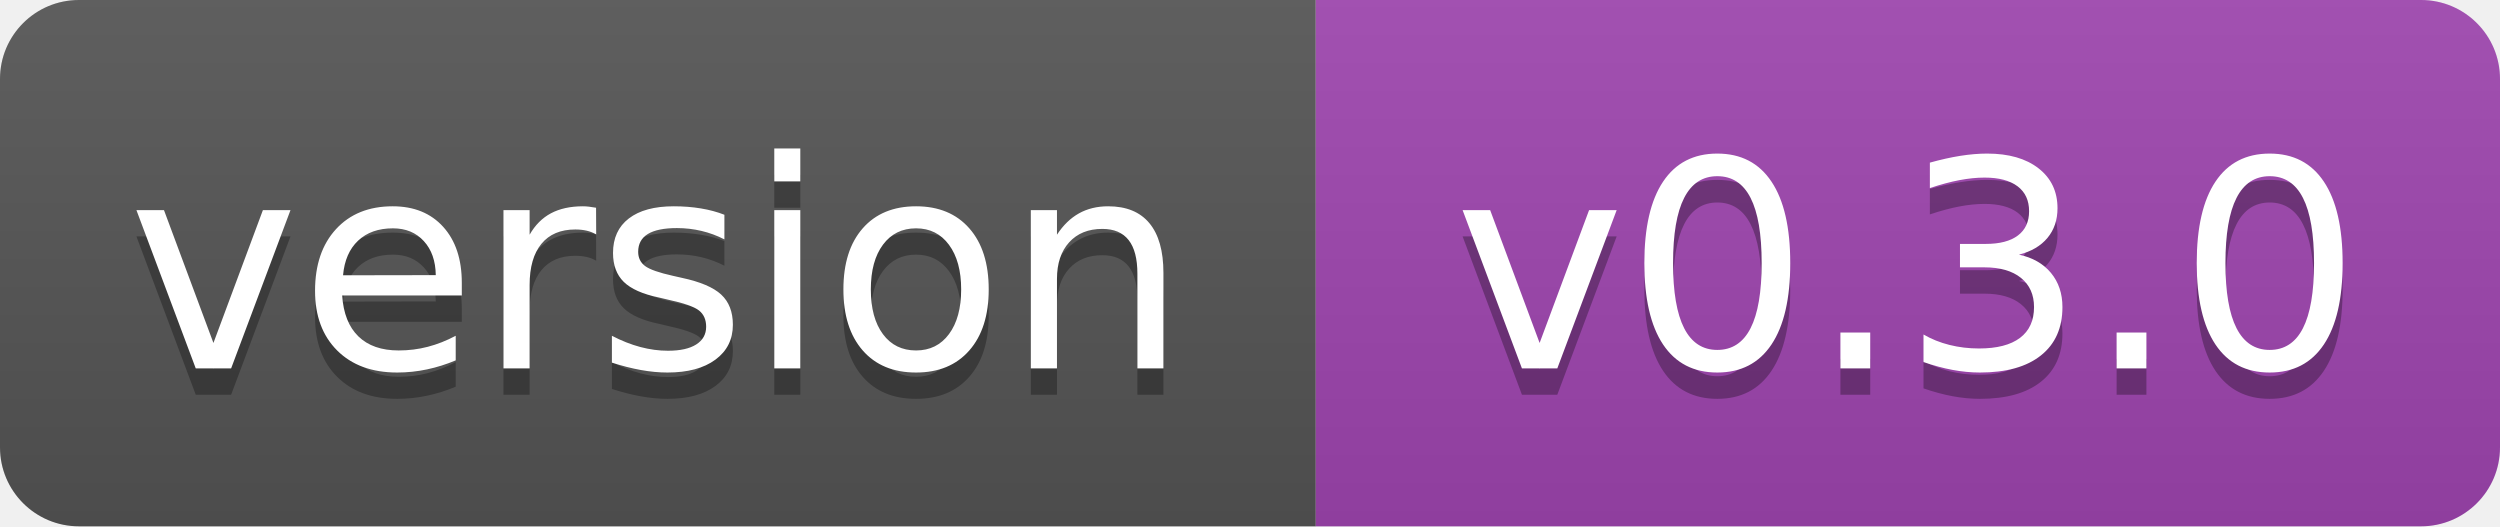
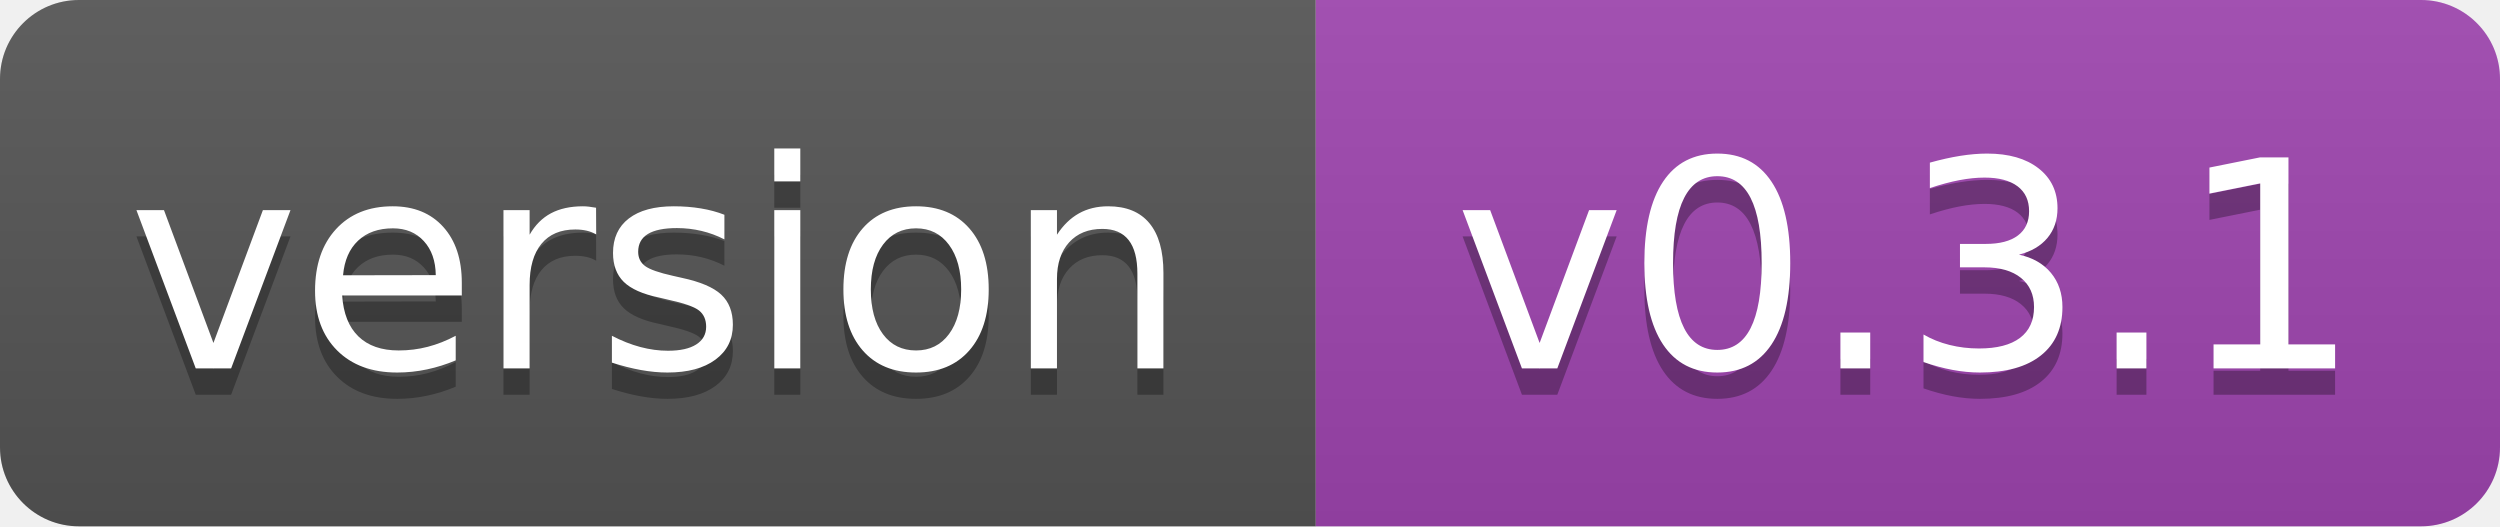
- <svg xmlns="http://www.w3.org/2000/svg" width="95" height="20" role="img" aria-label="version: v0.3.0">
+ <svg xmlns="http://www.w3.org/2000/svg" width="95" height="20" role="img" aria-label="version: v0.3.1">
  <linearGradient id="s" x2="0" y2="100%">
    <stop offset="0" stop-color="#bbb" stop-opacity=".1" />
    <stop offset="1" stop-opacity=".1" />
  </linearGradient>
  <clipPath id="r">
    <rect width="95" height="20" rx="3" fill="#fff" />
  </clipPath>
  <g clip-path="url(#r)">
    <rect width="50" height="20" fill="#555" />
    <rect x="50" width="45" height="20" fill="#9f45b0" />
    <rect width="95" height="20" fill="url(#s)" />
  </g>
  <g fill="#fff" text-anchor="middle" font-family="DejaVu Sans,Verdana,Geneva,sans-serif" font-size="110">
    <text aria-hidden="true" x="250" y="150" fill="#010101" fill-opacity=".3" transform="scale(.1)" textLength="403">version</text>
    <text x="250" y="140" transform="scale(.1)" textLength="403">version</text>
-     <text aria-hidden="true" x="725" y="150" fill="#010101" fill-opacity=".3" transform="scale(.1)" textLength="345">v0.3.0</text>
-     <text x="725" y="140" transform="scale(.1)" textLength="345">v0.3.0</text>
+     <text aria-hidden="true" x="725" y="150" fill="#010101" fill-opacity=".3" transform="scale(.1)" textLength="345">v0.3.1</text>
+     <text x="725" y="140" transform="scale(.1)" textLength="345">v0.3.1</text>
  </g>
</svg>
